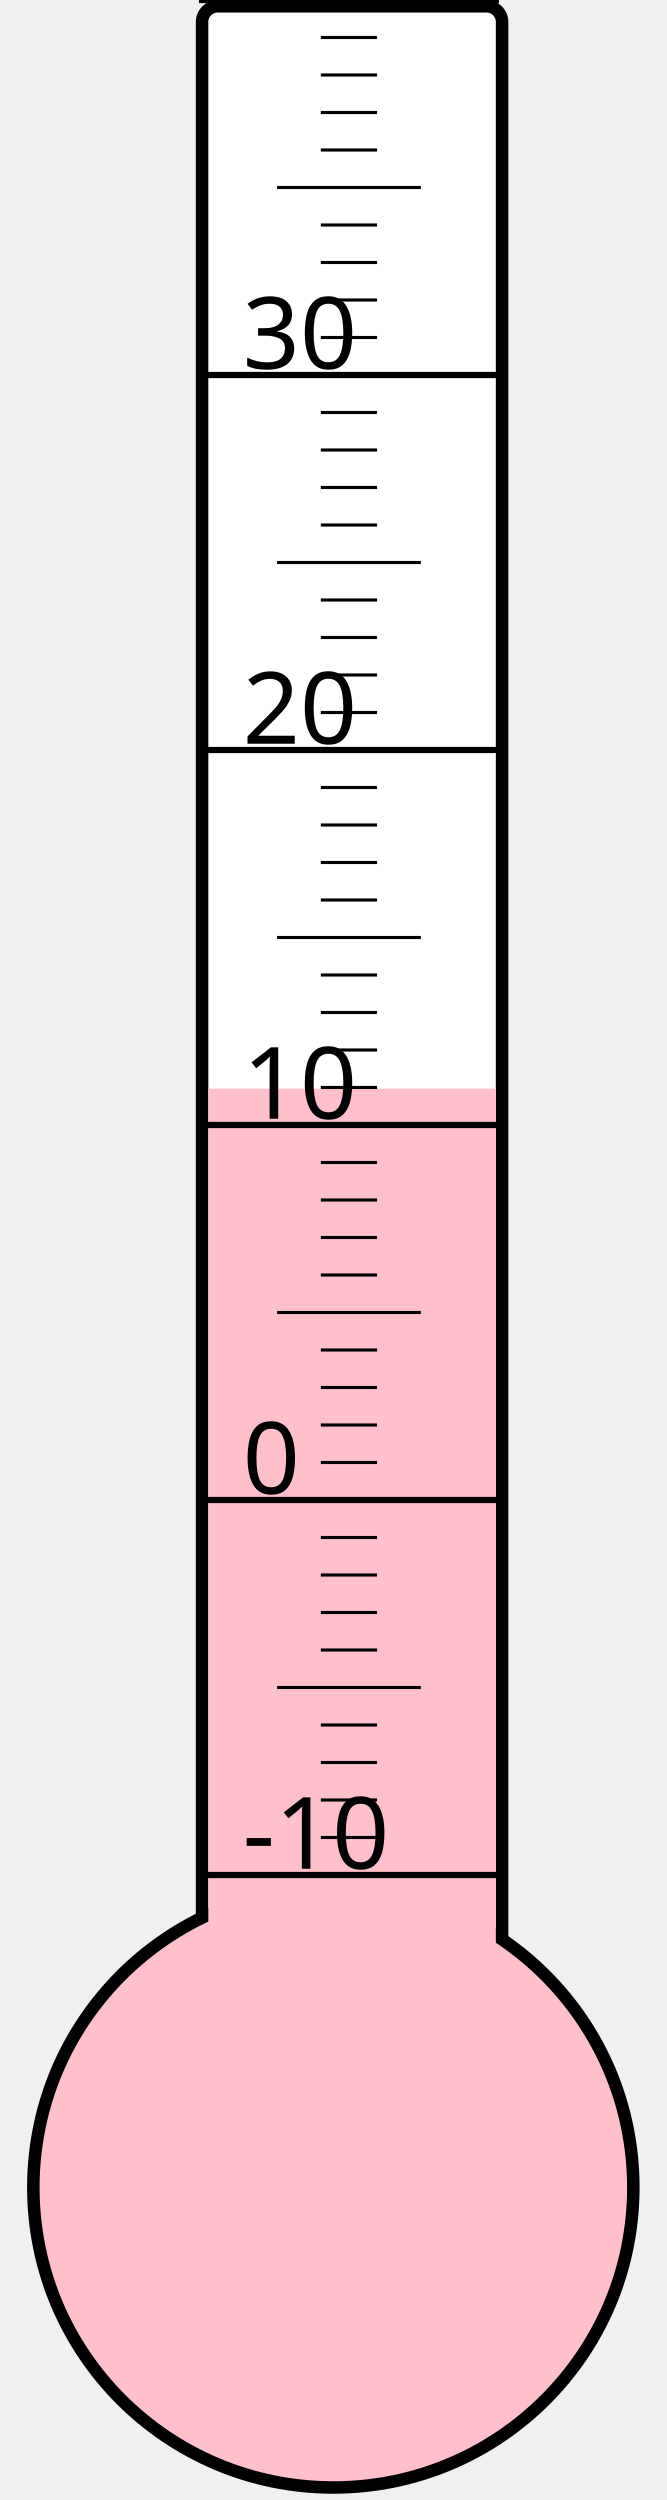
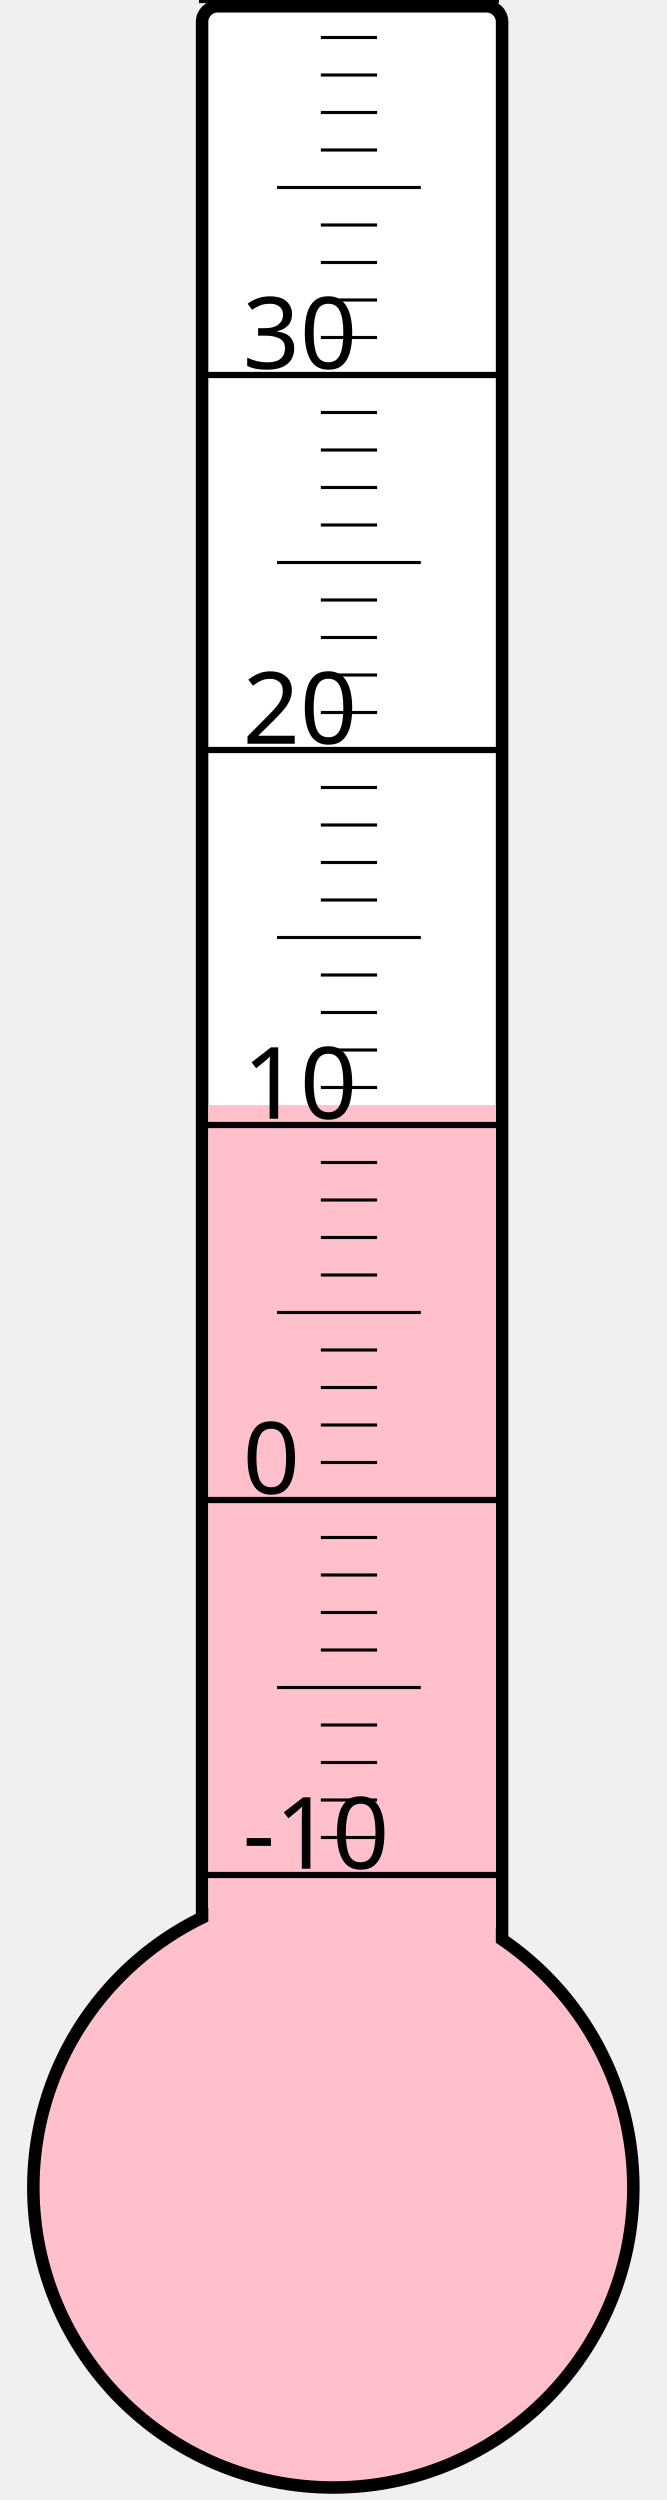
<svg xmlns="http://www.w3.org/2000/svg" width="40px" height="150px" viewBox="0 0 200 800">
  <rect width="200" height="800" x="0" y="0" style="fill: #ffffeb; fill-opacity: 0;" />
  <rect width="96" height="680" x="58" y="2" rx="5" ry="5" style="fill: white; fill-opacity: 1; stroke: black; stroke-width: 4;" />
  <circle cx="100" cy="700" r="96" style="fill: pink; stroke: black; stroke-width: 4;" />
-   <rect width="92" height="351.625" x="60" y="348.375" style="fill: pink; fill-opacity: 1; stroke-width: 0;" />
+   <rect width="92" height="346.375" x="60" y="353.625" style="fill: pink; fill-opacity: 1; stroke-width: 0;" />
  <text x="71" y="598" style="font-family: sans-serif; font-size: 24pt;">-10</text>
  <text x="71" y="478" style="font-family: sans-serif; font-size: 24pt;">0</text>
  <text x="71" y="358" style="font-family: sans-serif; font-size: 24pt;">10</text>
  <text x="71" y="238" style="font-family: sans-serif; font-size: 24pt;">20</text>
  <text x="71" y="118" style="font-family: sans-serif; font-size: 24pt;">30</text>
  <g style="stroke: black;">
    <line x1="57" y1="600" x2="153" y2="600" style="stroke-width: 2;" />
    <line x1="96" y1="588" x2="114" y2="588" style="stroke-width: 1;" />
    <line x1="96" y1="576" x2="114" y2="576" style="stroke-width: 1;" />
    <line x1="96" y1="564" x2="114" y2="564" style="stroke-width: 1;" />
    <line x1="96" y1="552" x2="114" y2="552" style="stroke-width: 1;" />
    <line x1="82" y1="540" x2="128" y2="540" style="stroke-width: 1;" />
    <line x1="96" y1="528" x2="114" y2="528" style="stroke-width: 1;" />
    <line x1="96" y1="516" x2="114" y2="516" style="stroke-width: 1;" />
    <line x1="96" y1="504" x2="114" y2="504" style="stroke-width: 1;" />
    <line x1="96" y1="492" x2="114" y2="492" style="stroke-width: 1;" />
    <line x1="57" y1="480" x2="153" y2="480" style="stroke-width: 2;" />
    <line x1="96" y1="468" x2="114" y2="468" style="stroke-width: 1;" />
    <line x1="96" y1="456" x2="114" y2="456" style="stroke-width: 1;" />
    <line x1="96" y1="444" x2="114" y2="444" style="stroke-width: 1;" />
    <line x1="96" y1="432" x2="114" y2="432" style="stroke-width: 1;" />
    <line x1="82" y1="420" x2="128" y2="420" style="stroke-width: 1;" />
    <line x1="96" y1="408" x2="114" y2="408" style="stroke-width: 1;" />
    <line x1="96" y1="396" x2="114" y2="396" style="stroke-width: 1;" />
    <line x1="96" y1="384" x2="114" y2="384" style="stroke-width: 1;" />
    <line x1="96" y1="372" x2="114" y2="372" style="stroke-width: 1;" />
    <line x1="57" y1="360" x2="153" y2="360" style="stroke-width: 2;" />
    <line x1="96" y1="348" x2="114" y2="348" style="stroke-width: 1;" />
    <line x1="96" y1="336" x2="114" y2="336" style="stroke-width: 1;" />
    <line x1="96" y1="324" x2="114" y2="324" style="stroke-width: 1;" />
    <line x1="96" y1="312" x2="114" y2="312" style="stroke-width: 1;" />
    <line x1="82" y1="300" x2="128" y2="300" style="stroke-width: 1;" />
    <line x1="96" y1="288" x2="114" y2="288" style="stroke-width: 1;" />
    <line x1="96" y1="276" x2="114" y2="276" style="stroke-width: 1;" />
    <line x1="96" y1="264" x2="114" y2="264" style="stroke-width: 1;" />
    <line x1="96" y1="252" x2="114" y2="252" style="stroke-width: 1;" />
    <line x1="57" y1="240" x2="153" y2="240" style="stroke-width: 2;" />
    <line x1="96" y1="228" x2="114" y2="228" style="stroke-width: 1;" />
    <line x1="96" y1="216" x2="114" y2="216" style="stroke-width: 1;" />
    <line x1="96" y1="204" x2="114" y2="204" style="stroke-width: 1;" />
    <line x1="96" y1="192" x2="114" y2="192" style="stroke-width: 1;" />
    <line x1="82" y1="180" x2="128" y2="180" style="stroke-width: 1;" />
    <line x1="96" y1="168" x2="114" y2="168" style="stroke-width: 1;" />
    <line x1="96" y1="156" x2="114" y2="156" style="stroke-width: 1;" />
    <line x1="96" y1="144" x2="114" y2="144" style="stroke-width: 1;" />
    <line x1="96" y1="132" x2="114" y2="132" style="stroke-width: 1;" />
    <line x1="57" y1="120" x2="153" y2="120" style="stroke-width: 2;" />
    <line x1="96" y1="108" x2="114" y2="108" style="stroke-width: 1;" />
    <line x1="96" y1="96" x2="114" y2="96" style="stroke-width: 1;" />
    <line x1="96" y1="84" x2="114" y2="84" style="stroke-width: 1;" />
    <line x1="96" y1="72" x2="114" y2="72" style="stroke-width: 1;" />
    <line x1="82" y1="60" x2="128" y2="60" style="stroke-width: 1;" />
    <line x1="96" y1="48" x2="114" y2="48" style="stroke-width: 1;" />
    <line x1="96" y1="36" x2="114" y2="36" style="stroke-width: 1;" />
    <line x1="96" y1="24" x2="114" y2="24" style="stroke-width: 1;" />
    <line x1="96" y1="12" x2="114" y2="12" style="stroke-width: 1;" />
    <line x1="57" y1="0" x2="153" y2="0" style="stroke-width: 2;" />
  </g>
</svg>
